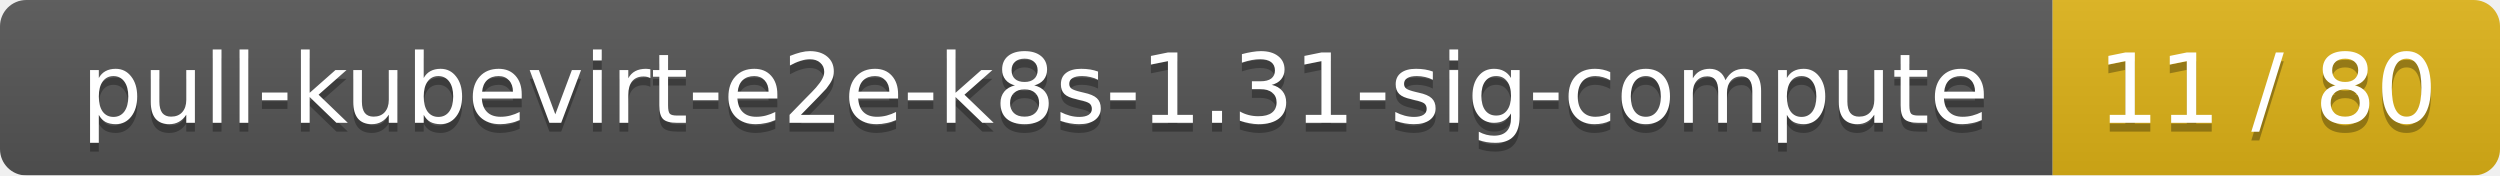
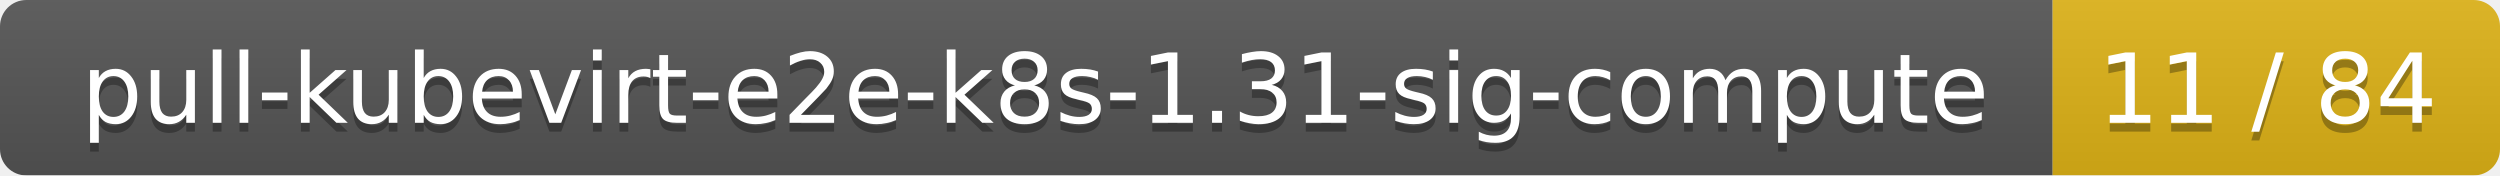
<svg xmlns="http://www.w3.org/2000/svg" width="285" height="20">
  <linearGradient id="smooth" x2="0" y2="100%">
    <stop offset="0" stop-color="#bbb" stop-opacity=".1" />
    <stop offset="1" stop-opacity=".1" />
  </linearGradient>
  <mask id="round">
    <rect width="285" height="20" rx="3" fill="#fff" />
  </mask>
  <g mask="url(#round)">
    <rect width="234" height="20" fill="#555" />
    <rect x="234" width="51" height="20" fill="#dfb317" />
    <rect width="285" height="20" fill="url(#smooth)" />
  </g>
  <g fill="#fff" text-anchor="middle" font-family="DejaVu Sans,Verdana,Geneva,sans-serif" font-size="11">
    <text x="118" y="15" fill="#010101" fill-opacity=".3">pull-kubevirt-e2e-k8s-1.31-sig-compute</text>
    <text x="118" y="14">pull-kubevirt-e2e-k8s-1.31-sig-compute</text>
-     <text x="258.5" y="15" fill="#010101" fill-opacity=".3">11 / 80</text>
-     <text x="258.5" y="14">11 / 80</text>
+     <text x="258.5" y="15" fill="#010101" fill-opacity=".3">11 / 84</text>
+     <text x="258.5" y="14">11 / 84</text>
  </g>
</svg>
